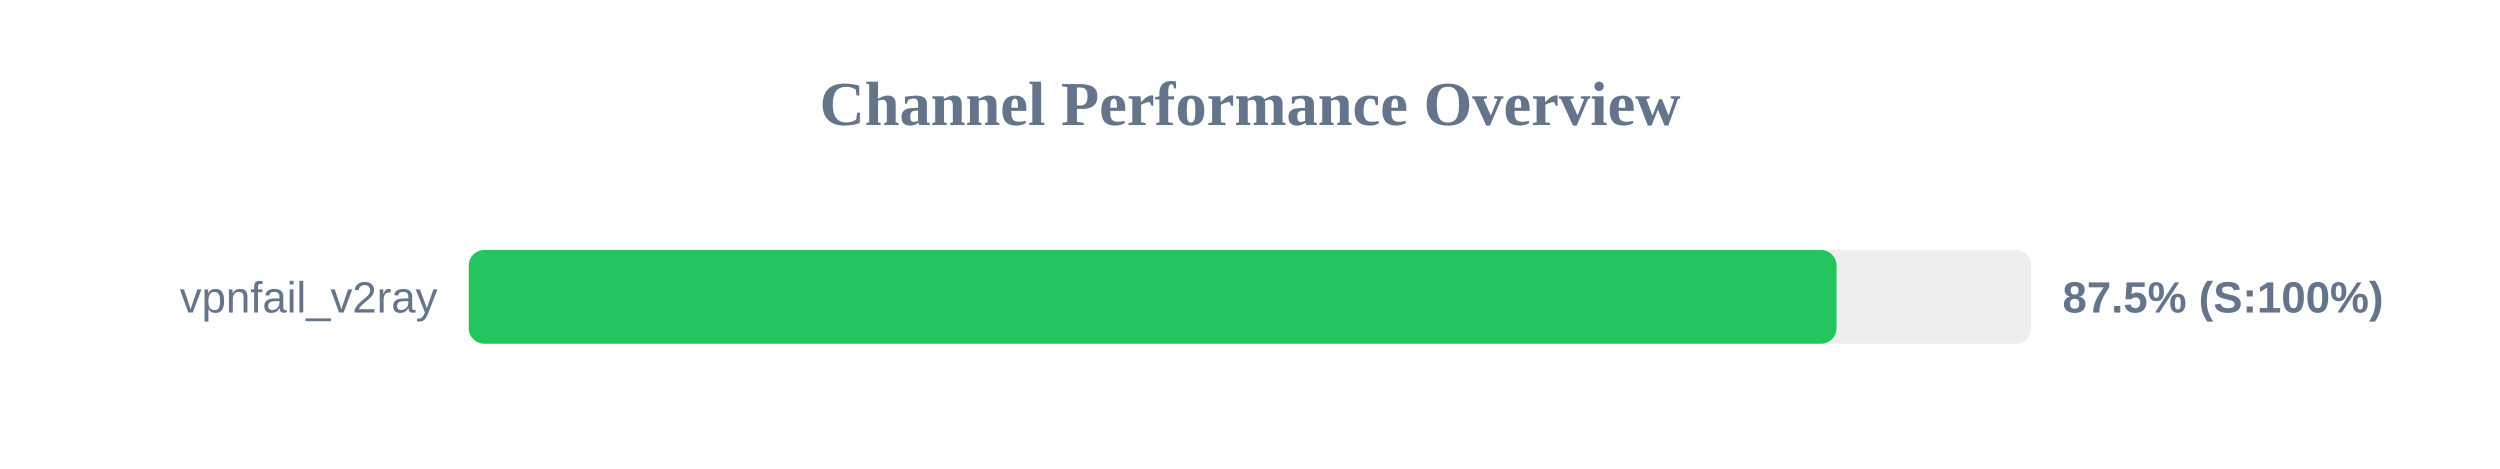
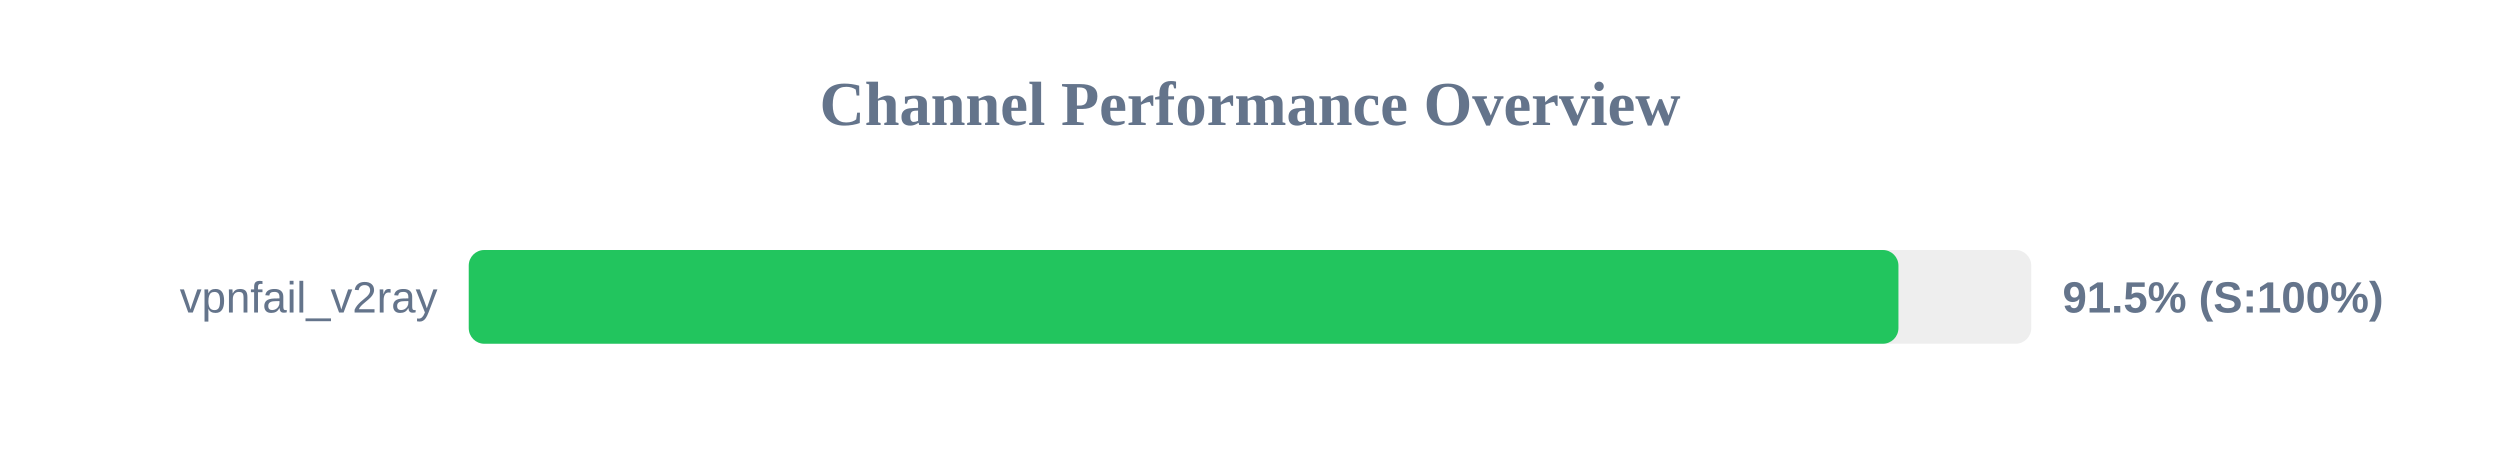
<svg xmlns="http://www.w3.org/2000/svg" width="800" height="150" version="1.1">
  <style>
        .row { font: 14px Arial; fill: #64748b; }
        .score { font: bold 14px Arial; fill: #64748b; }
    </style>
  <text x="400" y="40" text-anchor="middle" font-size="20px" font-weight="bold" fill="#64748b">Channel Performance Overview</text>
  <rect x="150" y="80" width="500" height="30" fill="#eee" rx="5" />
-   <rect x="150" y="80" width="437.7" height="30" fill="#22c55e" rx="5" />
+   <rect x="150" y="80" width="457.5" height="30" fill="#22c55e" rx="5" />
  <text x="140" y="100" text-anchor="end" class="row">vpnfail_v2ray</text>
-   <text x="660" y="100" text-anchor="start" class="score">87.5% (S:100%)</text>
+   <text x="660" y="100" text-anchor="start" class="score">91.5% (S:100%)</text>
</svg>
